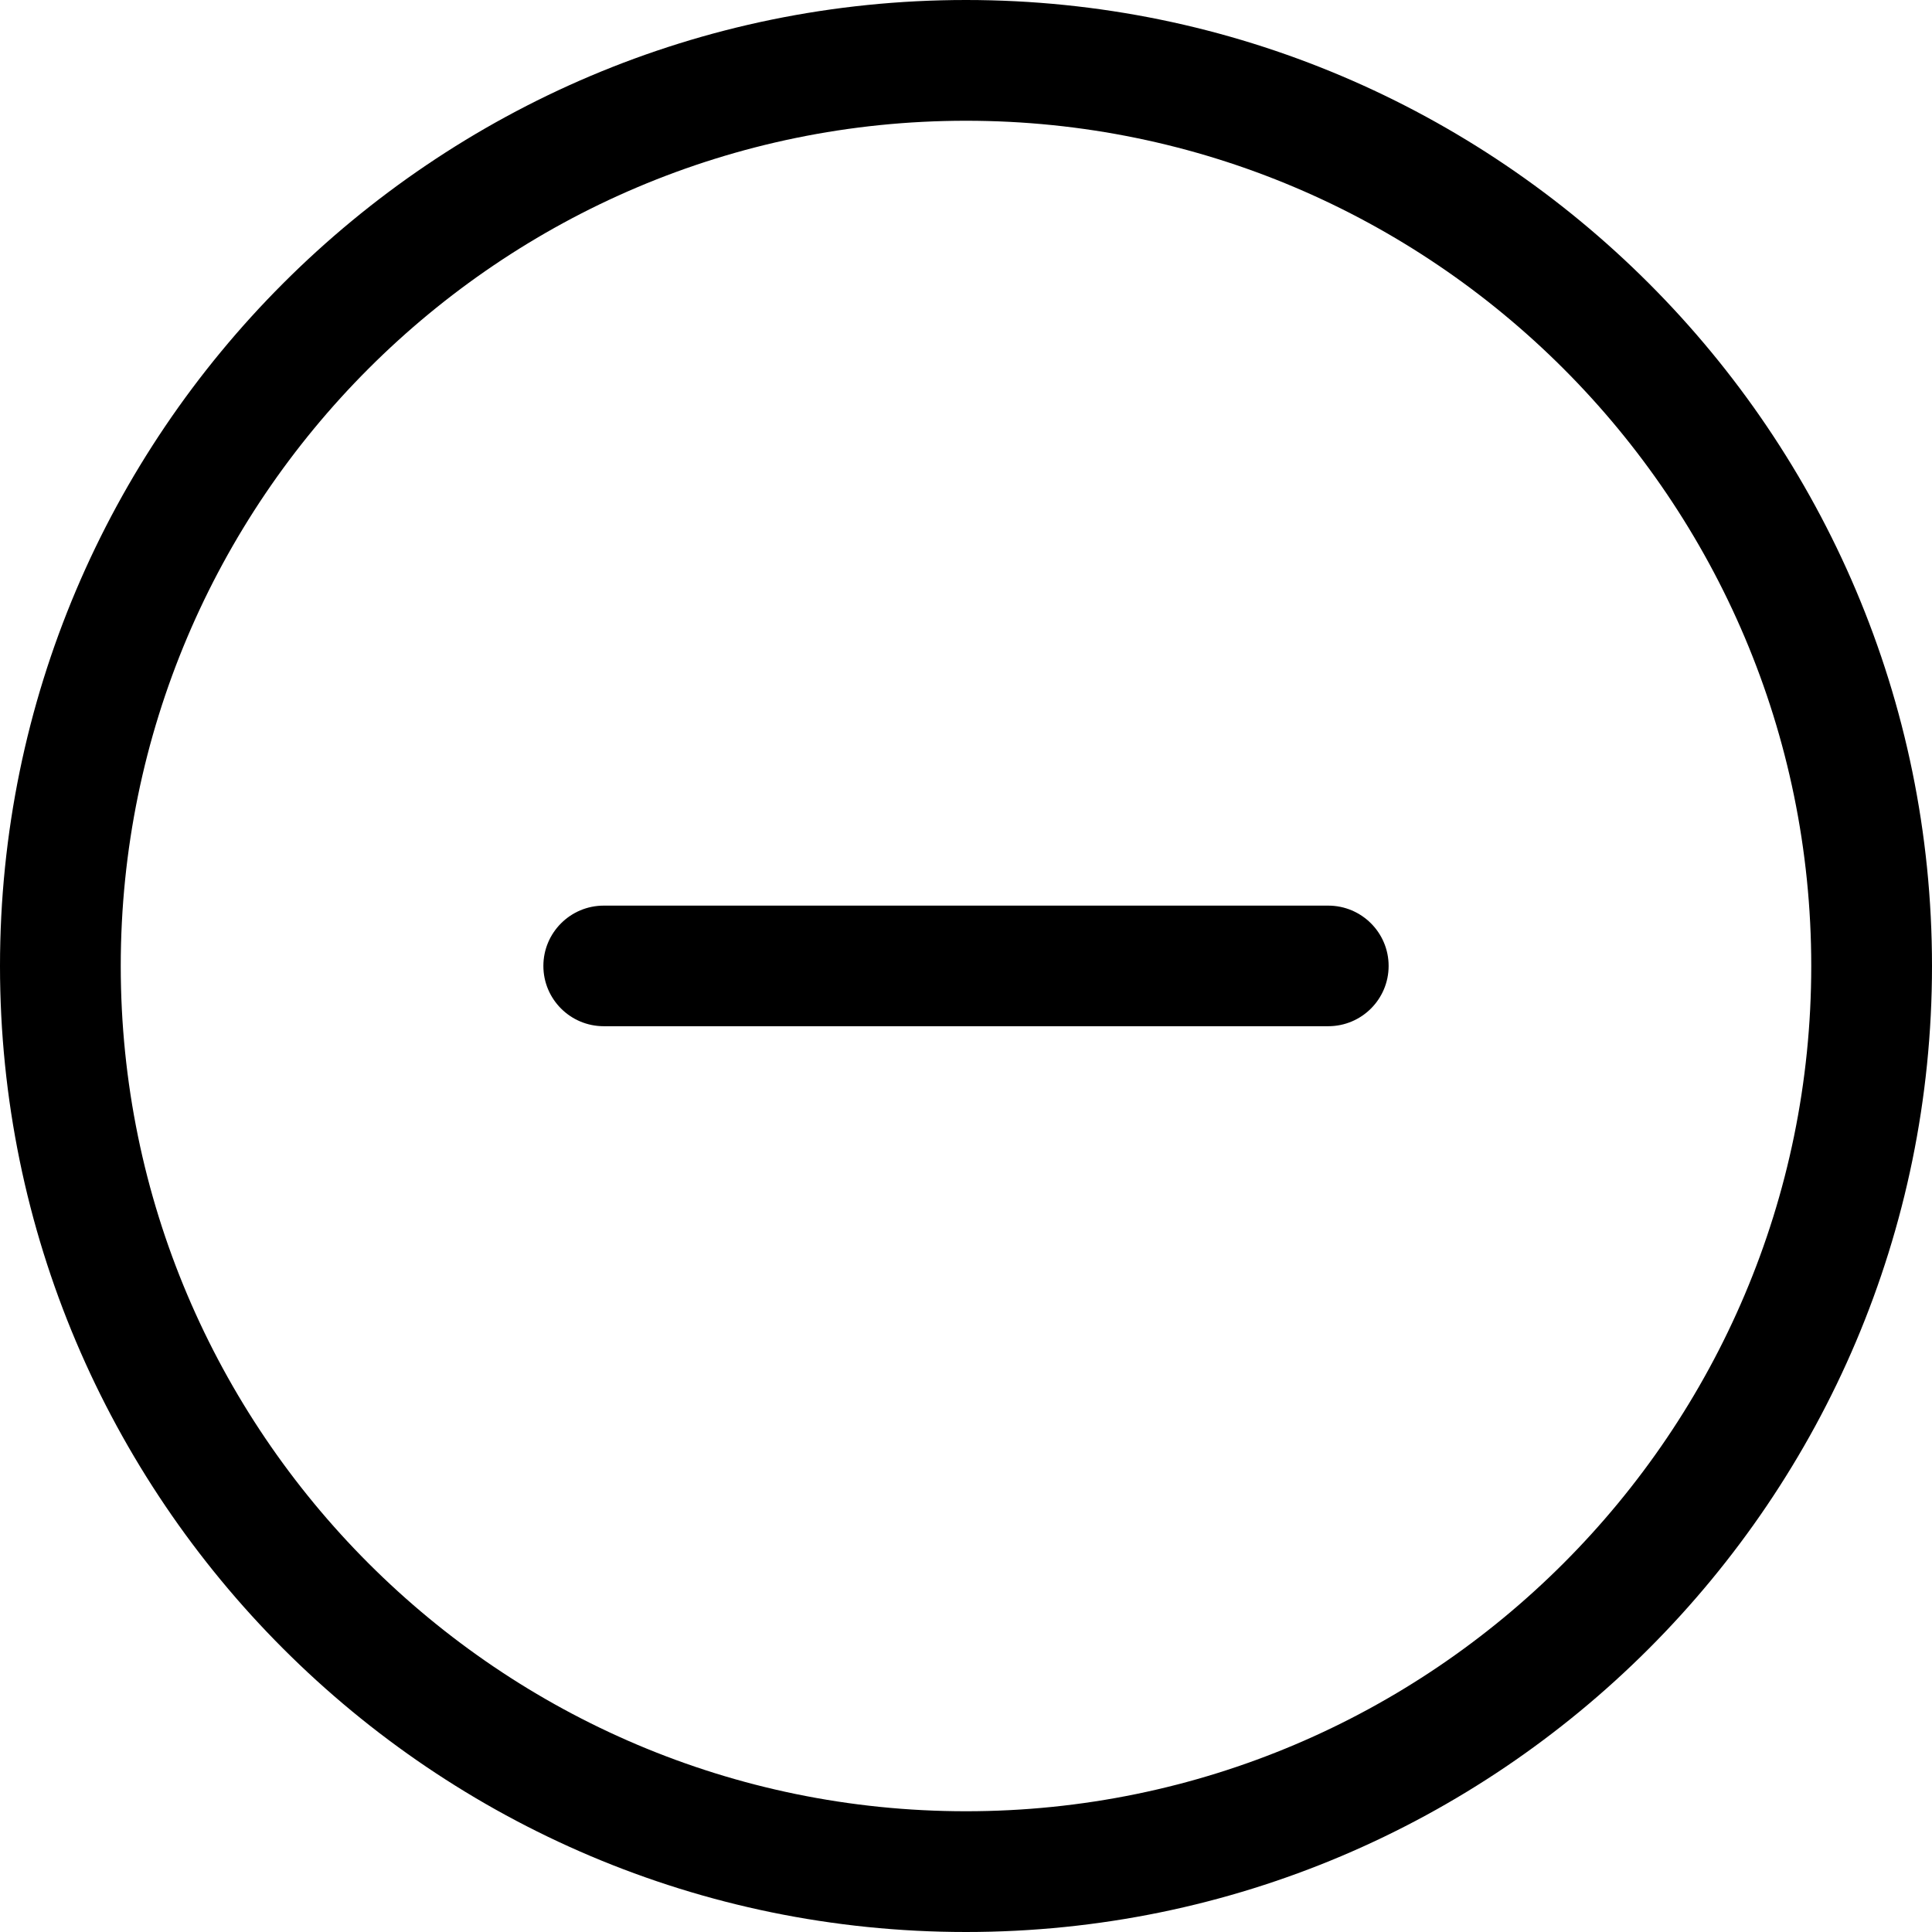
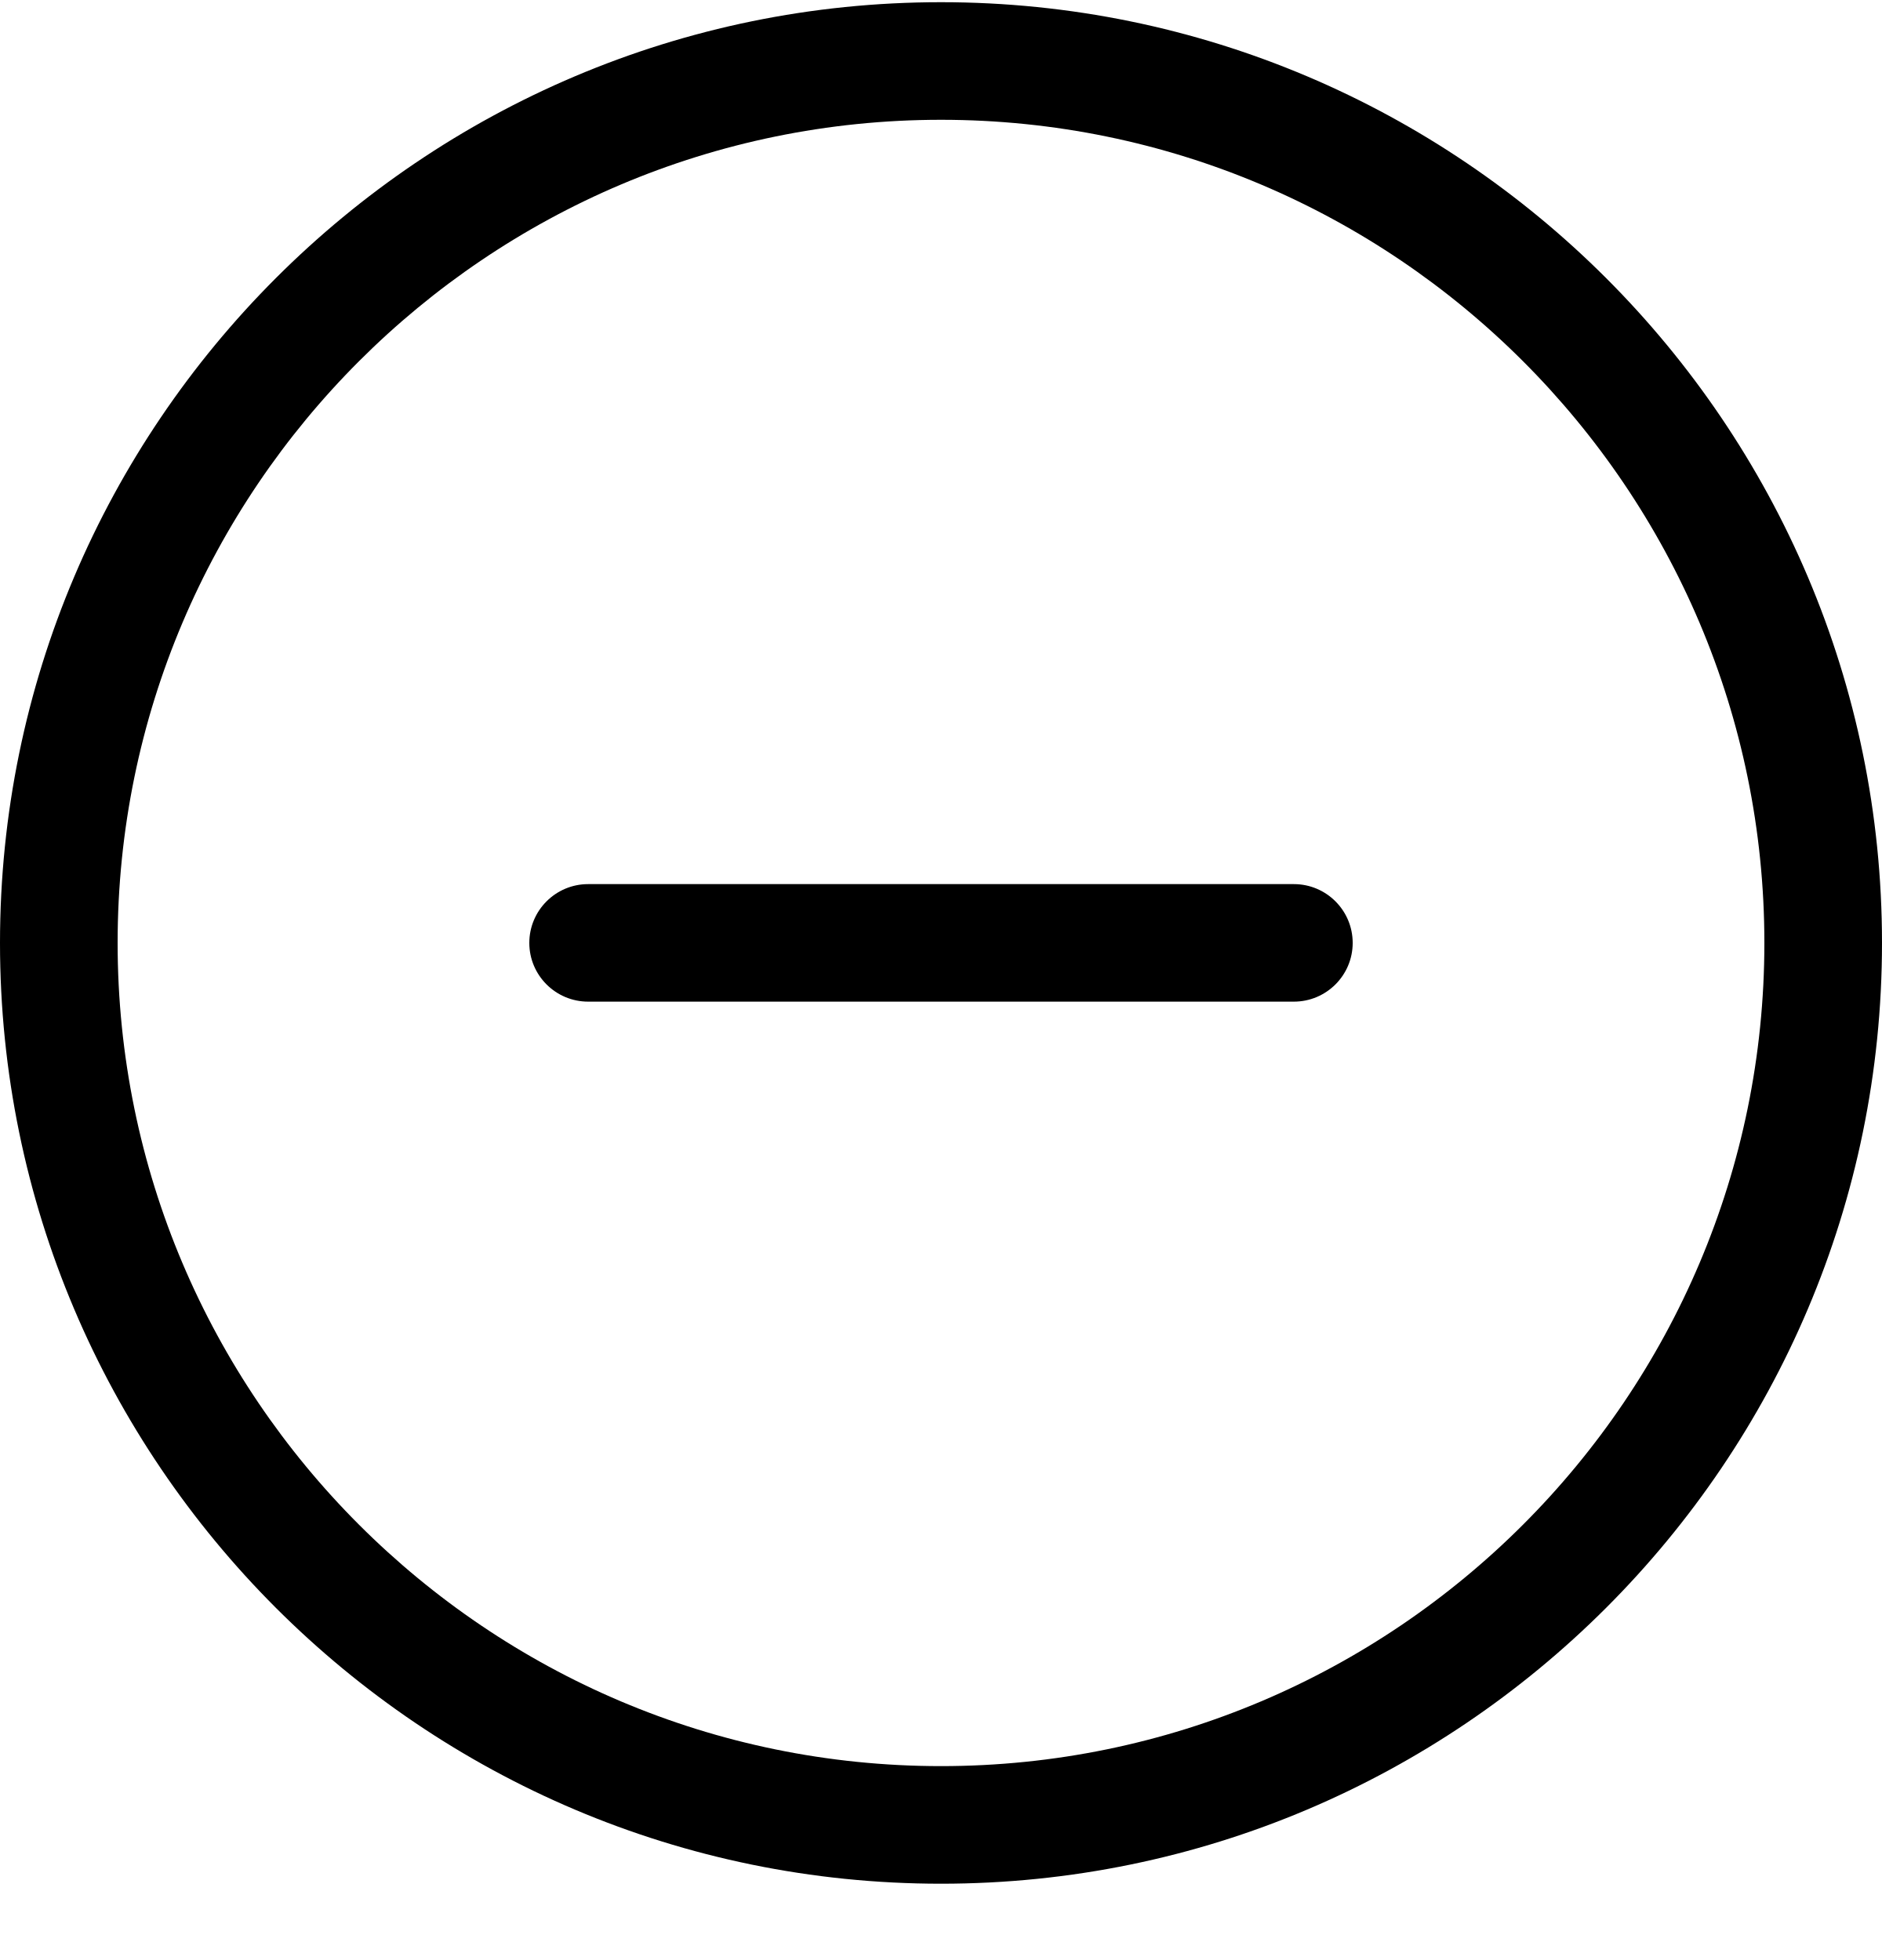
- <svg xmlns="http://www.w3.org/2000/svg" width="24" height="24" viewBox="0 0 24 24" fill="none">
-   <path d="M7.5 12.748C7.086 12.748 6.75 12.413 6.75 11.999C6.75 11.586 7.086 11.25 7.5 11.25H16.5C16.914 11.25 17.25 11.586 17.25 11.999C17.25 12.413 16.914 12.748 16.5 12.748H7.5Z" fill="black" />
-   <path d="M12 24C5.383 24 0 18.617 0 12C0 5.383 5.383 0 12 0C18.617 0 24 5.383 24 12C24 18.617 18.617 24 12 24ZM12 1.5C6.21 1.5 1.5 6.21 1.5 12C1.5 17.79 6.21 22.5 12 22.5C17.79 22.5 22.5 17.79 22.5 12C22.5 6.21 17.79 1.5 12 1.5Z" fill="black" />
+ <svg xmlns="http://www.w3.org/2000/svg" width="24" height="25" viewBox="0 0 24 25" fill="none">
+   <path d="M7.5 12.776C7.086 12.776 6.75 12.44 6.75 12.027C6.75 11.613 7.086 11.277 7.5 11.277H16.5C16.914 11.277 17.25 11.613 17.25 12.027C17.25 12.44 16.914 12.776 16.5 12.776H7.5Z" fill="black" />
+   <path d="M12 24.027C5.383 24.027 0 18.645 0 12.027C0 5.411 5.383 0.028 12 0.028C18.617 0.028 24 5.411 24 12.027C24 18.645 18.617 24.027 12 24.027ZM12 1.528C6.21 1.528 1.5 6.238 1.5 12.027C1.5 17.817 6.21 22.527 12 22.527C17.79 22.527 22.5 17.817 22.5 12.027C22.5 6.238 17.79 1.528 12 1.528Z" fill="black" />
</svg>
